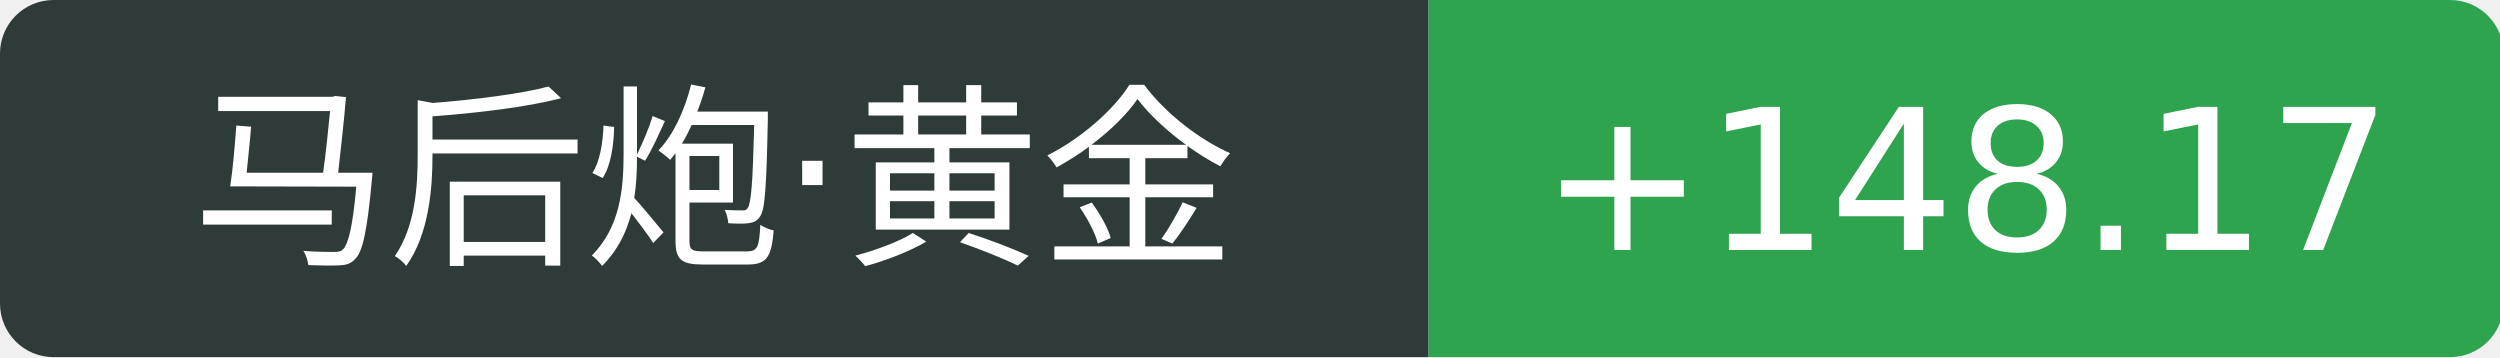
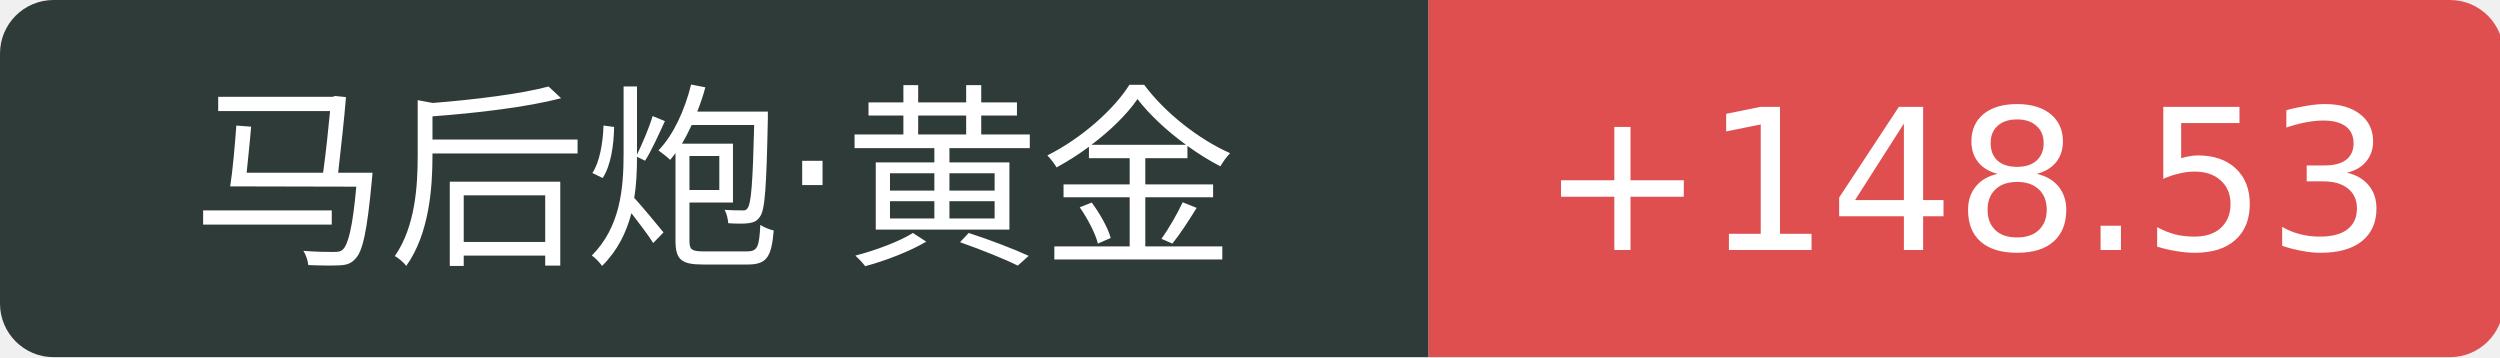
<svg xmlns="http://www.w3.org/2000/svg" width="140" height="20">
  <path d="M3 0 h77.0 v20 h-77.0 a3 3 0 0 1 -3 -3 v-14 a3 3 0 0 1 3 -3 Z" fill="#2f3b39" />
-   <path d="M80.0 0 h57.2 a3 3 0 0 1 3 3 v14 a3 3 0 0 1 -3 3 h-57.2 v-20 Z" fill="#2ea44f" />
+   <path d="M80.0 0 h57.2 a3 3 0 0 1 3 3 v14 a3 3 0 0 1 -3 3 h-57.2 v-20 Z" fill="#e04f4f" />
  <text x="40.0" y="14" fill="#fff" text-anchor="middle" font-family="Verdana,DejaVu Sans,Geneva,sans-serif" font-size="11">马后炮·黄金</text>
-   <text x="110.1" y="14" fill="#fff" text-anchor="middle" font-family="Verdana,DejaVu Sans,Geneva,sans-serif" font-size="11">+148.17</text>
+   <text x="110.1" y="14" fill="#fff" text-anchor="middle" font-family="Verdana,DejaVu Sans,Geneva,sans-serif" font-size="11">+148.53</text>
</svg>
